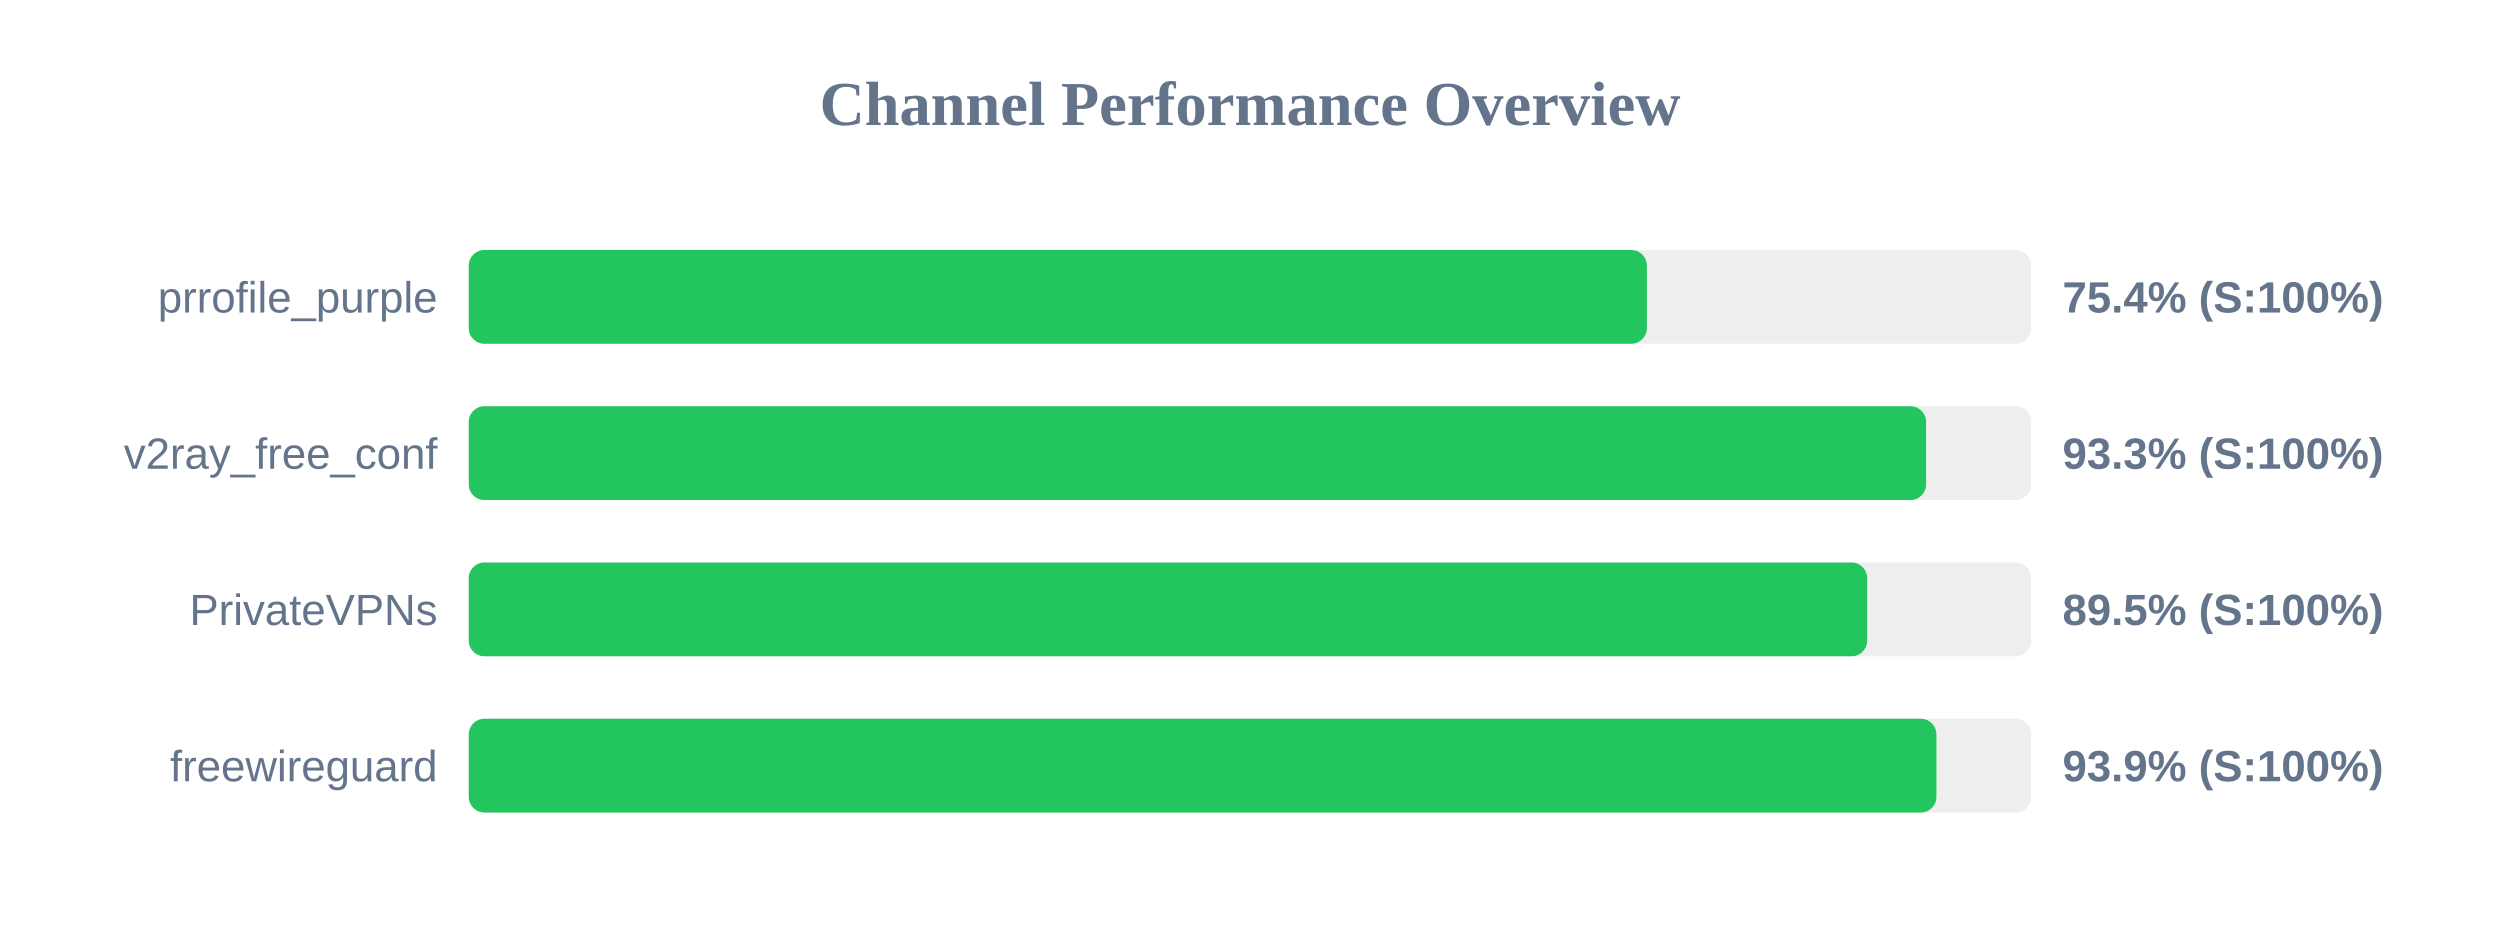
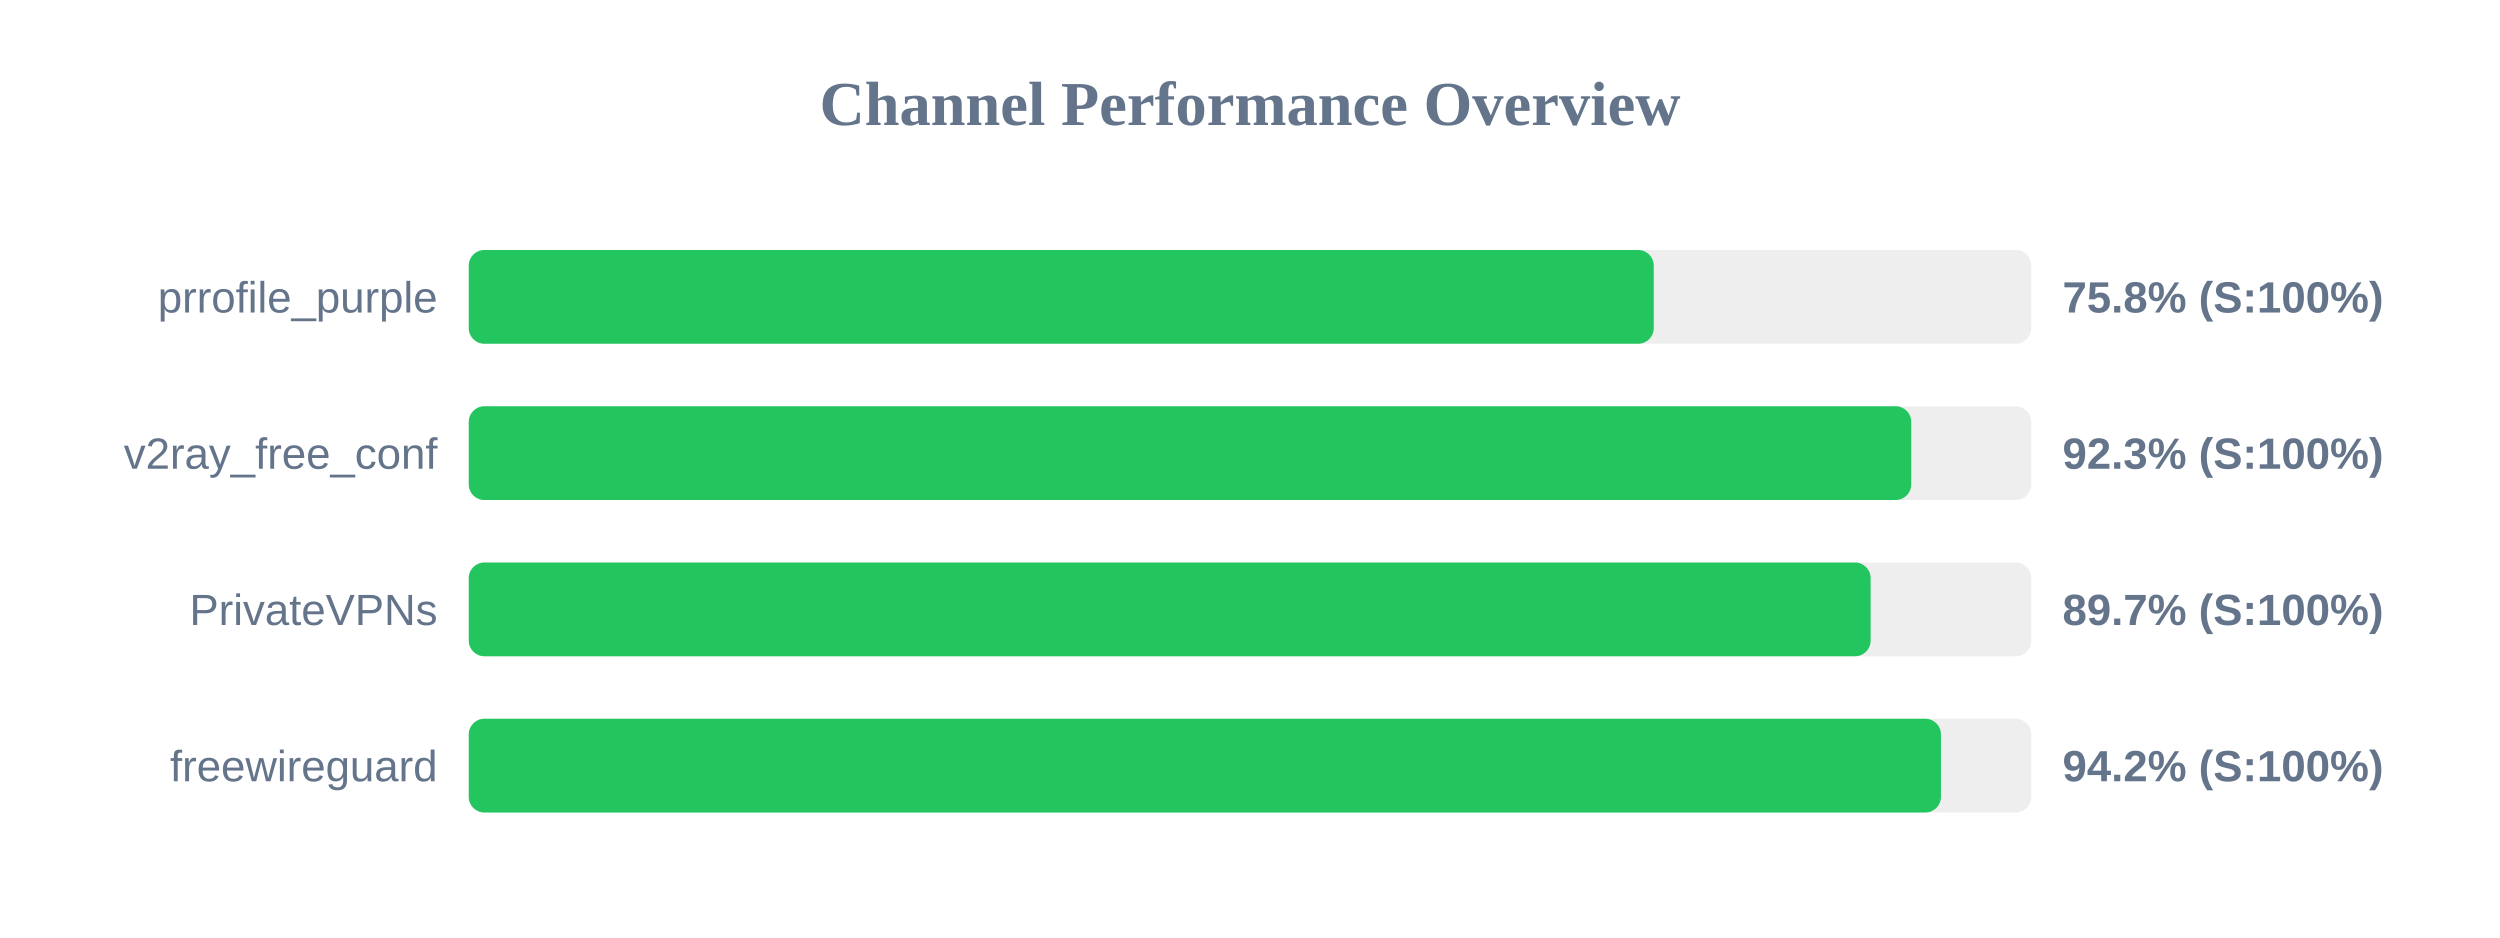
<svg xmlns="http://www.w3.org/2000/svg" width="800" height="300" version="1.1">
  <style>
        .row { font: 14px Arial; fill: #64748b; }
        .score { font: bold 14px Arial; fill: #64748b; }
    </style>
  <text x="400" y="40" text-anchor="middle" font-size="20px" font-weight="bold" fill="#64748b">Channel Performance Overview</text>
  <rect x="150" y="80" width="500" height="30" fill="#eee" rx="5" />
-   <rect x="150" y="80" width="377.0" height="30" fill="#22c55e" rx="5" />
+   <rect x="150" y="80" width="379.2" height="30" fill="#22c55e" rx="5" />
  <text x="140" y="100" text-anchor="end" class="row">prrofile_purple</text>
-   <text x="660" y="100" text-anchor="start" class="score">75.4% (S:100%)</text>
+   <text x="660" y="100" text-anchor="start" class="score">75.8% (S:100%)</text>
  <rect x="150" y="130" width="500" height="30" fill="#eee" rx="5" />
-   <rect x="150" y="130" width="466.35" height="30" fill="#22c55e" rx="5" />
+   <rect x="150" y="130" width="461.6" height="30" fill="#22c55e" rx="5" />
  <text x="140" y="150" text-anchor="end" class="row">v2ray_free_conf</text>
-   <text x="660" y="150" text-anchor="start" class="score">93.3% (S:100%)</text>
+   <text x="660" y="150" text-anchor="start" class="score">92.3% (S:100%)</text>
  <rect x="150" y="180" width="500" height="30" fill="#eee" rx="5" />
-   <rect x="150" y="180" width="447.5" height="30" fill="#22c55e" rx="5" />
+   <rect x="150" y="180" width="448.6" height="30" fill="#22c55e" rx="5" />
  <text x="140" y="200" text-anchor="end" class="row">PrivateVPNs</text>
-   <text x="660" y="200" text-anchor="start" class="score">89.5% (S:100%)</text>
+   <text x="660" y="200" text-anchor="start" class="score">89.7% (S:100%)</text>
  <rect x="150" y="230" width="500" height="30" fill="#eee" rx="5" />
-   <rect x="150" y="230" width="469.65" height="30" fill="#22c55e" rx="5" />
+   <rect x="150" y="230" width="471.1" height="30" fill="#22c55e" rx="5" />
  <text x="140" y="250" text-anchor="end" class="row">freewireguard</text>
-   <text x="660" y="250" text-anchor="start" class="score">93.9% (S:100%)</text>
+   <text x="660" y="250" text-anchor="start" class="score">94.2% (S:100%)</text>
</svg>
